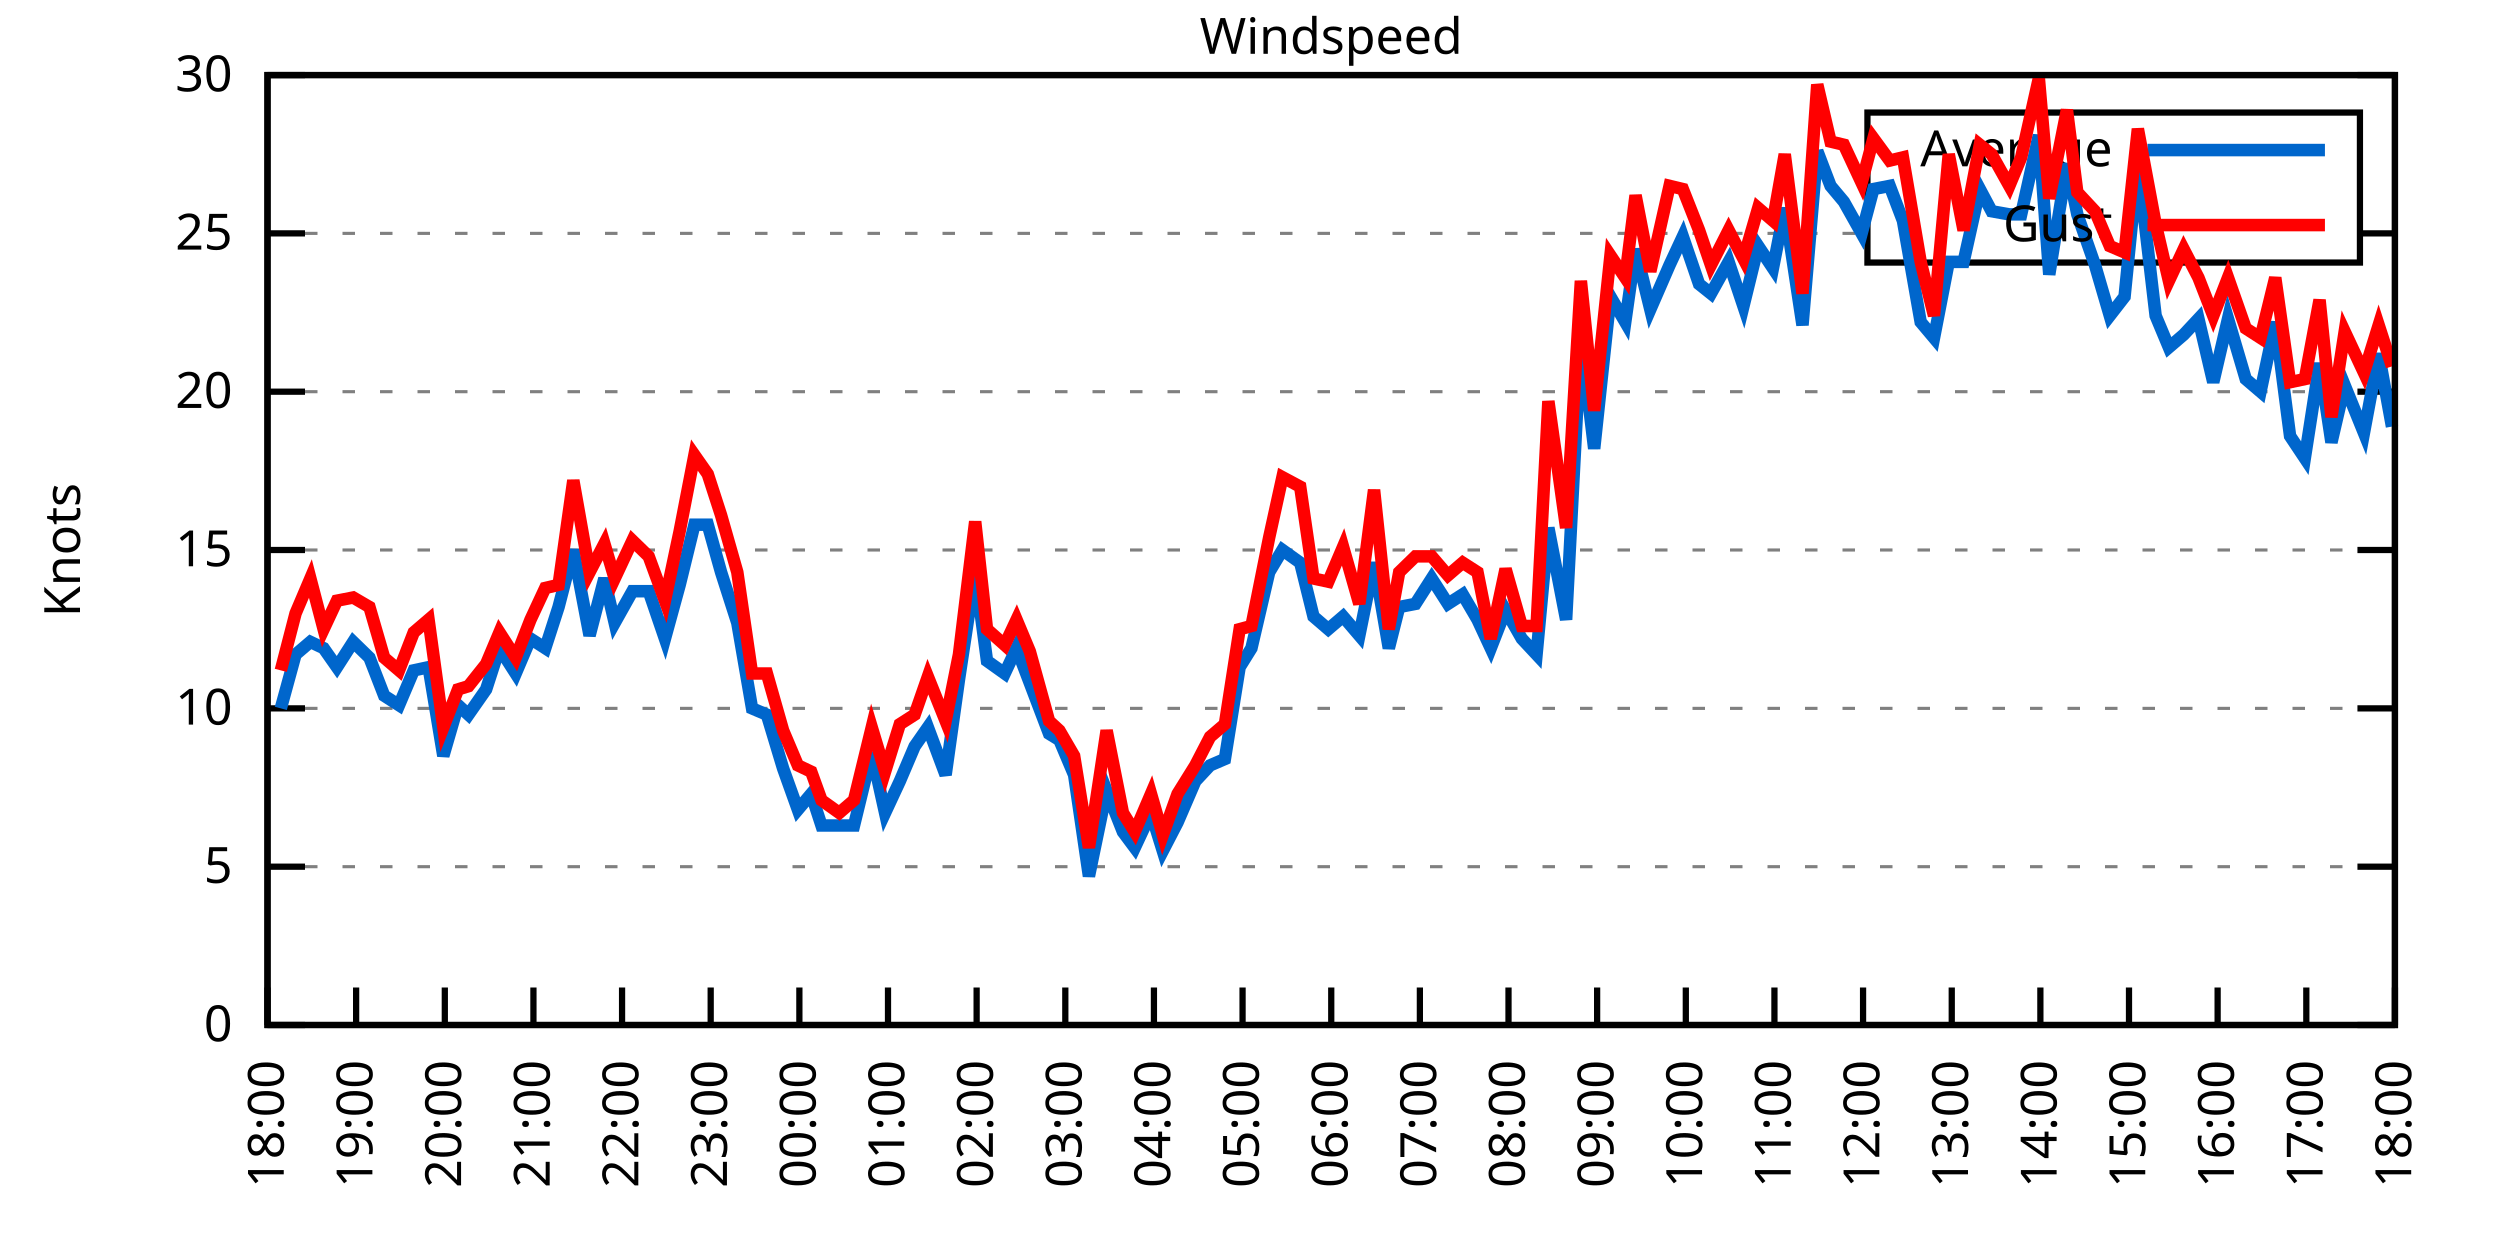
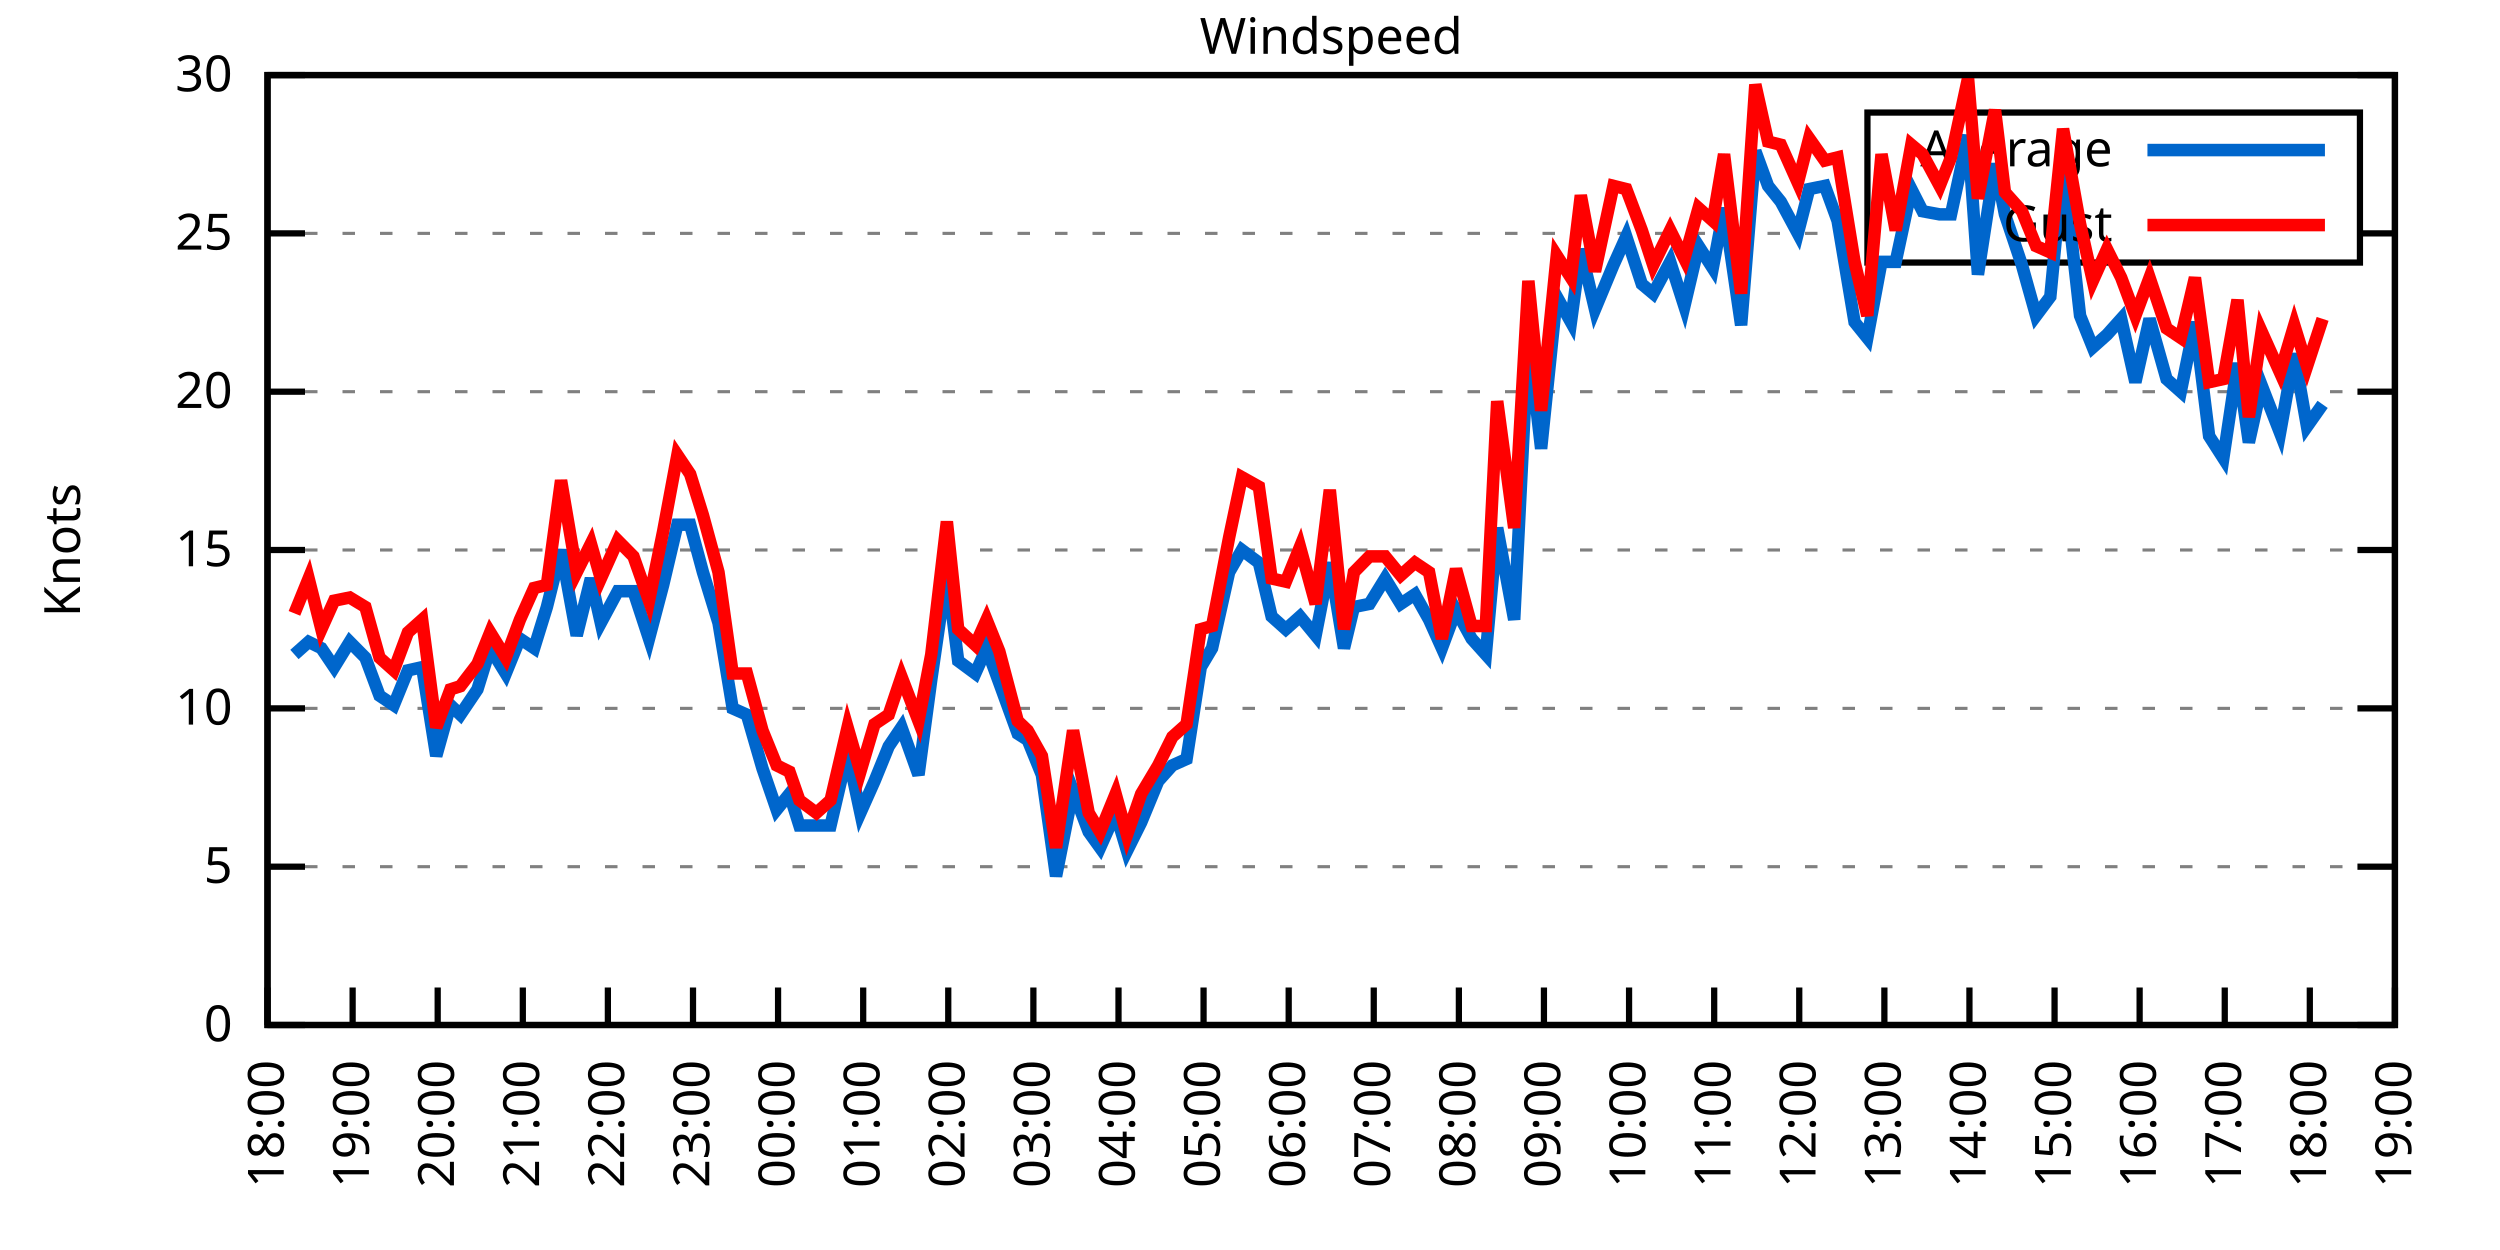
<svg xmlns="http://www.w3.org/2000/svg" xmlns:xlink="http://www.w3.org/1999/xlink" width="400" height="200" viewBox="0 0 400 200">
  <g id="gnuplot_canvas">
    <rect x="0" y="0" width="400" height="200" fill="none" />
    <defs>
      <circle id="gpDot" r="0.5" stroke-width="0.5" stroke="currentColor" />
      <path id="gpPt0" stroke-width="0.333" stroke="currentColor" d="M-1,0 h2 M0,-1 v2" />
      <path id="gpPt1" stroke-width="0.333" stroke="currentColor" d="M-1,-1 L1,1 M1,-1 L-1,1" />
      <path id="gpPt2" stroke-width="0.333" stroke="currentColor" d="M-1,0 L1,0 M0,-1 L0,1 M-1,-1 L1,1 M-1,1 L1,-1" />
      <rect id="gpPt3" stroke-width="0.333" stroke="currentColor" x="-1" y="-1" width="2" height="2" />
      <rect id="gpPt4" stroke-width="0.333" stroke="currentColor" fill="currentColor" x="-1" y="-1" width="2" height="2" />
      <circle id="gpPt5" stroke-width="0.333" stroke="currentColor" cx="0" cy="0" r="1" />
      <use xlink:href="#gpPt5" id="gpPt6" fill="currentColor" stroke="none" />
      <path id="gpPt7" stroke-width="0.333" stroke="currentColor" d="M0,-1.33 L-1.33,0.67 L1.33,0.67 z" />
      <use xlink:href="#gpPt7" id="gpPt8" fill="currentColor" stroke="none" />
      <use xlink:href="#gpPt7" id="gpPt9" stroke="currentColor" transform="rotate(180)" />
      <use xlink:href="#gpPt9" id="gpPt10" fill="currentColor" stroke="none" />
      <use xlink:href="#gpPt3" id="gpPt11" stroke="currentColor" transform="rotate(45)" />
      <use xlink:href="#gpPt11" id="gpPt12" fill="currentColor" stroke="none" />
      <path id="gpPt13" stroke-width="0.333" stroke="currentColor" d="M0,1.330 L1.265,0.411 L0.782,-1.067 L-0.782,-1.076 L-1.265,0.411 z" />
      <use xlink:href="#gpPt13" id="gpPt14" fill="currentColor" stroke="none" />
      <filter id="textbox" filterUnits="objectBoundingBox" x="0" y="0" height="1" width="1">
        <feFlood flood-color="white" flood-opacity="1" result="bgnd" />
        <feComposite in="SourceGraphic" in2="bgnd" operator="atop" />
      </filter>
      <filter id="greybox" filterUnits="objectBoundingBox" x="0" y="0" height="1" width="1">
        <feFlood flood-color="lightgrey" flood-opacity="1" result="grey" />
        <feComposite in="SourceGraphic" in2="grey" operator="atop" />
      </filter>
    </defs>
    <g fill="none" color="white" stroke="currentColor" stroke-width="1.00" stroke-linecap="butt" stroke-linejoin="miter">
</g>
    <g fill="none" color="black" stroke="currentColor" stroke-width="1.00" stroke-linecap="butt" stroke-linejoin="miter">
      <g stroke="none" shape-rendering="crispEdges">
        <polygon fill="rgb(255, 255, 255)" points="42.80,164.00 383.18,164.00 383.18,12.02 42.80,12.02 " />
      </g>
    </g>
    <g fill="none" color="black" stroke="currentColor" stroke-width="1.00" stroke-linecap="butt" stroke-linejoin="miter">
</g>
    <g fill="none" color="black" stroke="black" stroke-width="0.50" stroke-linecap="butt" stroke-linejoin="miter">
</g>
    <g fill="none" color="gray" stroke="currentColor" stroke-width="0.50" stroke-linecap="butt" stroke-linejoin="miter">
      <path stroke="gray" stroke-dasharray="2,4" class="gridline" d="M42.80,164.00 L383.19,164.00  " />
    </g>
    <g fill="none" color="gray" stroke="gray" stroke-width="1.00" stroke-linecap="butt" stroke-linejoin="miter">
</g>
    <g fill="none" color="black" stroke="currentColor" stroke-width="1.00" stroke-linecap="butt" stroke-linejoin="miter">
      <path stroke="black" d="M42.80,164.00 L48.80,164.00 M383.19,164.00 L377.19,164.00  " />
      <g transform="translate(37.20,166.60)" stroke="none" fill="black" font-family="Sans" font-size="8.00" text-anchor="end">
        <text>
          <tspan font-family="Sans"> 0</tspan>
        </text>
      </g>
    </g>
    <g fill="none" color="black" stroke="currentColor" stroke-width="1.00" stroke-linecap="butt" stroke-linejoin="miter">
</g>
    <g fill="none" color="black" stroke="black" stroke-width="0.50" stroke-linecap="butt" stroke-linejoin="miter">
</g>
    <g fill="none" color="gray" stroke="currentColor" stroke-width="0.50" stroke-linecap="butt" stroke-linejoin="miter">
      <path stroke="gray" stroke-dasharray="2,4" class="gridline" d="M42.80,138.67 L383.19,138.67  " />
    </g>
    <g fill="none" color="gray" stroke="gray" stroke-width="1.00" stroke-linecap="butt" stroke-linejoin="miter">
</g>
    <g fill="none" color="black" stroke="currentColor" stroke-width="1.00" stroke-linecap="butt" stroke-linejoin="miter">
      <path stroke="black" d="M42.80,138.67 L48.80,138.67 M383.19,138.67 L377.19,138.67  " />
      <g transform="translate(37.20,141.27)" stroke="none" fill="black" font-family="Sans" font-size="8.00" text-anchor="end">
        <text>
          <tspan font-family="Sans"> 5</tspan>
        </text>
      </g>
    </g>
    <g fill="none" color="black" stroke="currentColor" stroke-width="1.00" stroke-linecap="butt" stroke-linejoin="miter">
</g>
    <g fill="none" color="black" stroke="black" stroke-width="0.50" stroke-linecap="butt" stroke-linejoin="miter">
</g>
    <g fill="none" color="gray" stroke="currentColor" stroke-width="0.50" stroke-linecap="butt" stroke-linejoin="miter">
      <path stroke="gray" stroke-dasharray="2,4" class="gridline" d="M42.80,113.34 L383.19,113.34  " />
    </g>
    <g fill="none" color="gray" stroke="gray" stroke-width="1.00" stroke-linecap="butt" stroke-linejoin="miter">
</g>
    <g fill="none" color="black" stroke="currentColor" stroke-width="1.00" stroke-linecap="butt" stroke-linejoin="miter">
      <path stroke="black" d="M42.80,113.34 L48.80,113.34 M383.19,113.34 L377.19,113.34  " />
      <g transform="translate(37.20,115.94)" stroke="none" fill="black" font-family="Sans" font-size="8.00" text-anchor="end">
        <text>
          <tspan font-family="Sans"> 10</tspan>
        </text>
      </g>
    </g>
    <g fill="none" color="black" stroke="currentColor" stroke-width="1.00" stroke-linecap="butt" stroke-linejoin="miter">
</g>
    <g fill="none" color="black" stroke="black" stroke-width="0.50" stroke-linecap="butt" stroke-linejoin="miter">
</g>
    <g fill="none" color="gray" stroke="currentColor" stroke-width="0.50" stroke-linecap="butt" stroke-linejoin="miter">
      <path stroke="gray" stroke-dasharray="2,4" class="gridline" d="M42.80,88.00 L383.19,88.00  " />
    </g>
    <g fill="none" color="gray" stroke="gray" stroke-width="1.00" stroke-linecap="butt" stroke-linejoin="miter">
</g>
    <g fill="none" color="black" stroke="currentColor" stroke-width="1.00" stroke-linecap="butt" stroke-linejoin="miter">
      <path stroke="black" d="M42.80,88.00 L48.80,88.00 M383.19,88.00 L377.19,88.00  " />
      <g transform="translate(37.20,90.60)" stroke="none" fill="black" font-family="Sans" font-size="8.00" text-anchor="end">
        <text>
          <tspan font-family="Sans"> 15</tspan>
        </text>
      </g>
    </g>
    <g fill="none" color="black" stroke="currentColor" stroke-width="1.00" stroke-linecap="butt" stroke-linejoin="miter">
</g>
    <g fill="none" color="black" stroke="black" stroke-width="0.50" stroke-linecap="butt" stroke-linejoin="miter">
</g>
    <g fill="none" color="gray" stroke="currentColor" stroke-width="0.50" stroke-linecap="butt" stroke-linejoin="miter">
      <path stroke="gray" stroke-dasharray="2,4" class="gridline" d="M42.80,62.67 L383.19,62.67  " />
    </g>
    <g fill="none" color="gray" stroke="gray" stroke-width="1.00" stroke-linecap="butt" stroke-linejoin="miter">
</g>
    <g fill="none" color="black" stroke="currentColor" stroke-width="1.00" stroke-linecap="butt" stroke-linejoin="miter">
      <path stroke="black" d="M42.80,62.67 L48.80,62.67 M383.19,62.67 L377.19,62.67  " />
      <g transform="translate(37.20,65.27)" stroke="none" fill="black" font-family="Sans" font-size="8.00" text-anchor="end">
        <text>
          <tspan font-family="Sans"> 20</tspan>
        </text>
      </g>
    </g>
    <g fill="none" color="black" stroke="currentColor" stroke-width="1.00" stroke-linecap="butt" stroke-linejoin="miter">
</g>
    <g fill="none" color="black" stroke="black" stroke-width="0.50" stroke-linecap="butt" stroke-linejoin="miter">
</g>
    <g fill="none" color="gray" stroke="currentColor" stroke-width="0.50" stroke-linecap="butt" stroke-linejoin="miter">
      <path stroke="gray" stroke-dasharray="2,4" class="gridline" d="M42.80,37.34 L298.79,37.34 M377.59,37.34 L383.19,37.34  " />
    </g>
    <g fill="none" color="gray" stroke="gray" stroke-width="1.00" stroke-linecap="butt" stroke-linejoin="miter">
</g>
    <g fill="none" color="black" stroke="currentColor" stroke-width="1.00" stroke-linecap="butt" stroke-linejoin="miter">
      <path stroke="black" d="M42.80,37.34 L48.80,37.34 M383.19,37.34 L377.19,37.34  " />
      <g transform="translate(37.20,39.94)" stroke="none" fill="black" font-family="Sans" font-size="8.00" text-anchor="end">
        <text>
          <tspan font-family="Sans"> 25</tspan>
        </text>
      </g>
    </g>
    <g fill="none" color="black" stroke="currentColor" stroke-width="1.00" stroke-linecap="butt" stroke-linejoin="miter">
</g>
    <g fill="none" color="black" stroke="black" stroke-width="0.50" stroke-linecap="butt" stroke-linejoin="miter">
</g>
    <g fill="none" color="gray" stroke="currentColor" stroke-width="0.50" stroke-linecap="butt" stroke-linejoin="miter">
      <path stroke="gray" stroke-dasharray="2,4" class="gridline" d="M42.80,12.01 L383.19,12.01  " />
    </g>
    <g fill="none" color="gray" stroke="gray" stroke-width="1.00" stroke-linecap="butt" stroke-linejoin="miter">
</g>
    <g fill="none" color="black" stroke="currentColor" stroke-width="1.00" stroke-linecap="butt" stroke-linejoin="miter">
      <path stroke="black" d="M42.80,12.01 L48.80,12.01 M383.19,12.01 L377.19,12.01  " />
      <g transform="translate(37.20,14.61)" stroke="none" fill="black" font-family="Sans" font-size="8.00" text-anchor="end">
        <text>
          <tspan font-family="Sans"> 30</tspan>
        </text>
      </g>
    </g>
    <g fill="none" color="black" stroke="currentColor" stroke-width="1.00" stroke-linecap="butt" stroke-linejoin="miter">
      <path stroke="black" d="M42.80,164.00 L42.80,158.00  " />
      <g transform="translate(45.40,169.60) rotate(270.00)" stroke="none" fill="black" font-family="Sans" font-size="8.00" text-anchor="end">
        <text>
          <tspan font-family="Sans">18:00</tspan>
        </text>
      </g>
    </g>
    <g fill="none" color="black" stroke="currentColor" stroke-width="1.00" stroke-linecap="butt" stroke-linejoin="miter">
-       <path stroke="black" d="M56.98,164.00 L56.98,158.00  " />
-       <g transform="translate(59.58,169.60) rotate(270.00)" stroke="none" fill="black" font-family="Sans" font-size="8.00" text-anchor="end">
+       <path stroke="black" d="M56.42,164.00 L56.42,158.00  " />
+       <g transform="translate(59.02,169.60) rotate(270.00)" stroke="none" fill="black" font-family="Sans" font-size="8.00" text-anchor="end">
        <text>
          <tspan font-family="Sans">19:00</tspan>
        </text>
      </g>
    </g>
    <g fill="none" color="black" stroke="currentColor" stroke-width="1.00" stroke-linecap="butt" stroke-linejoin="miter">
-       <path stroke="black" d="M71.17,164.00 L71.17,158.00  " />
-       <g transform="translate(73.77,169.60) rotate(270.00)" stroke="none" fill="black" font-family="Sans" font-size="8.00" text-anchor="end">
+       <path stroke="black" d="M70.03,164.00 L70.03,158.00  " />
+       <g transform="translate(72.63,169.60) rotate(270.00)" stroke="none" fill="black" font-family="Sans" font-size="8.00" text-anchor="end">
        <text>
          <tspan font-family="Sans">20:00</tspan>
        </text>
      </g>
    </g>
    <g fill="none" color="black" stroke="currentColor" stroke-width="1.00" stroke-linecap="butt" stroke-linejoin="miter">
-       <path stroke="black" d="M85.35,164.00 L85.35,158.00  " />
-       <g transform="translate(87.95,169.60) rotate(270.00)" stroke="none" fill="black" font-family="Sans" font-size="8.00" text-anchor="end">
+       <path stroke="black" d="M83.65,164.00 L83.65,158.00  " />
+       <g transform="translate(86.25,169.60) rotate(270.00)" stroke="none" fill="black" font-family="Sans" font-size="8.00" text-anchor="end">
        <text>
          <tspan font-family="Sans">21:00</tspan>
        </text>
      </g>
    </g>
    <g fill="none" color="black" stroke="currentColor" stroke-width="1.00" stroke-linecap="butt" stroke-linejoin="miter">
-       <path stroke="black" d="M99.53,164.00 L99.53,158.00  " />
-       <g transform="translate(102.13,169.60) rotate(270.00)" stroke="none" fill="black" font-family="Sans" font-size="8.00" text-anchor="end">
+       <path stroke="black" d="M97.26,164.00 L97.26,158.00  " />
+       <g transform="translate(99.86,169.60) rotate(270.00)" stroke="none" fill="black" font-family="Sans" font-size="8.00" text-anchor="end">
        <text>
          <tspan font-family="Sans">22:00</tspan>
        </text>
      </g>
    </g>
    <g fill="none" color="black" stroke="currentColor" stroke-width="1.00" stroke-linecap="butt" stroke-linejoin="miter">
-       <path stroke="black" d="M113.71,164.00 L113.71,158.00  " />
-       <g transform="translate(116.31,169.60) rotate(270.00)" stroke="none" fill="black" font-family="Sans" font-size="8.00" text-anchor="end">
+       <path stroke="black" d="M110.88,164.00 L110.88,158.00  " />
+       <g transform="translate(113.48,169.60) rotate(270.00)" stroke="none" fill="black" font-family="Sans" font-size="8.00" text-anchor="end">
        <text>
          <tspan font-family="Sans">23:00</tspan>
        </text>
      </g>
    </g>
    <g fill="none" color="black" stroke="currentColor" stroke-width="1.00" stroke-linecap="butt" stroke-linejoin="miter">
-       <path stroke="black" d="M127.90,164.00 L127.90,158.00  " />
-       <g transform="translate(130.50,169.60) rotate(270.00)" stroke="none" fill="black" font-family="Sans" font-size="8.00" text-anchor="end">
+       <path stroke="black" d="M124.49,164.00 L124.49,158.00  " />
+       <g transform="translate(127.09,169.60) rotate(270.00)" stroke="none" fill="black" font-family="Sans" font-size="8.00" text-anchor="end">
        <text>
          <tspan font-family="Sans">00:00</tspan>
        </text>
      </g>
    </g>
    <g fill="none" color="black" stroke="currentColor" stroke-width="1.00" stroke-linecap="butt" stroke-linejoin="miter">
-       <path stroke="black" d="M142.08,164.00 L142.08,158.00  " />
-       <g transform="translate(144.68,169.60) rotate(270.00)" stroke="none" fill="black" font-family="Sans" font-size="8.00" text-anchor="end">
+       <path stroke="black" d="M138.11,164.00 L138.11,158.00  " />
+       <g transform="translate(140.71,169.60) rotate(270.00)" stroke="none" fill="black" font-family="Sans" font-size="8.00" text-anchor="end">
        <text>
          <tspan font-family="Sans">01:00</tspan>
        </text>
      </g>
    </g>
    <g fill="none" color="black" stroke="currentColor" stroke-width="1.00" stroke-linecap="butt" stroke-linejoin="miter">
-       <path stroke="black" d="M156.26,164.00 L156.26,158.00  " />
-       <g transform="translate(158.86,169.60) rotate(270.00)" stroke="none" fill="black" font-family="Sans" font-size="8.00" text-anchor="end">
+       <path stroke="black" d="M151.72,164.00 L151.72,158.00  " />
+       <g transform="translate(154.32,169.60) rotate(270.00)" stroke="none" fill="black" font-family="Sans" font-size="8.00" text-anchor="end">
        <text>
          <tspan font-family="Sans">02:00</tspan>
        </text>
      </g>
    </g>
    <g fill="none" color="black" stroke="currentColor" stroke-width="1.00" stroke-linecap="butt" stroke-linejoin="miter">
-       <path stroke="black" d="M170.45,164.00 L170.45,158.00  " />
-       <g transform="translate(173.05,169.60) rotate(270.00)" stroke="none" fill="black" font-family="Sans" font-size="8.00" text-anchor="end">
+       <path stroke="black" d="M165.34,164.00 L165.34,158.00  " />
+       <g transform="translate(167.94,169.60) rotate(270.00)" stroke="none" fill="black" font-family="Sans" font-size="8.00" text-anchor="end">
        <text>
          <tspan font-family="Sans">03:00</tspan>
        </text>
      </g>
    </g>
    <g fill="none" color="black" stroke="currentColor" stroke-width="1.00" stroke-linecap="butt" stroke-linejoin="miter">
-       <path stroke="black" d="M184.63,164.00 L184.63,158.00  " />
-       <g transform="translate(187.23,169.60) rotate(270.00)" stroke="none" fill="black" font-family="Sans" font-size="8.00" text-anchor="end">
+       <path stroke="black" d="M178.96,164.00 L178.96,158.00  " />
+       <g transform="translate(181.56,169.60) rotate(270.00)" stroke="none" fill="black" font-family="Sans" font-size="8.00" text-anchor="end">
        <text>
          <tspan font-family="Sans">04:00</tspan>
        </text>
      </g>
    </g>
    <g fill="none" color="black" stroke="currentColor" stroke-width="1.00" stroke-linecap="butt" stroke-linejoin="miter">
-       <path stroke="black" d="M198.81,164.00 L198.81,158.00  " />
-       <g transform="translate(201.41,169.60) rotate(270.00)" stroke="none" fill="black" font-family="Sans" font-size="8.00" text-anchor="end">
+       <path stroke="black" d="M192.57,164.00 L192.57,158.00  " />
+       <g transform="translate(195.17,169.60) rotate(270.00)" stroke="none" fill="black" font-family="Sans" font-size="8.00" text-anchor="end">
        <text>
          <tspan font-family="Sans">05:00</tspan>
        </text>
      </g>
    </g>
    <g fill="none" color="black" stroke="currentColor" stroke-width="1.00" stroke-linecap="butt" stroke-linejoin="miter">
-       <path stroke="black" d="M213.00,164.00 L213.00,158.00  " />
-       <g transform="translate(215.60,169.60) rotate(270.00)" stroke="none" fill="black" font-family="Sans" font-size="8.00" text-anchor="end">
+       <path stroke="black" d="M206.19,164.00 L206.19,158.00  " />
+       <g transform="translate(208.79,169.60) rotate(270.00)" stroke="none" fill="black" font-family="Sans" font-size="8.00" text-anchor="end">
        <text>
          <tspan font-family="Sans">06:00</tspan>
        </text>
      </g>
    </g>
    <g fill="none" color="black" stroke="currentColor" stroke-width="1.00" stroke-linecap="butt" stroke-linejoin="miter">
-       <path stroke="black" d="M227.18,164.00 L227.18,158.00  " />
-       <g transform="translate(229.78,169.60) rotate(270.00)" stroke="none" fill="black" font-family="Sans" font-size="8.00" text-anchor="end">
+       <path stroke="black" d="M219.80,164.00 L219.80,158.00  " />
+       <g transform="translate(222.40,169.60) rotate(270.00)" stroke="none" fill="black" font-family="Sans" font-size="8.00" text-anchor="end">
        <text>
          <tspan font-family="Sans">07:00</tspan>
        </text>
      </g>
    </g>
    <g fill="none" color="black" stroke="currentColor" stroke-width="1.00" stroke-linecap="butt" stroke-linejoin="miter">
-       <path stroke="black" d="M241.36,164.00 L241.36,158.00  " />
-       <g transform="translate(243.96,169.60) rotate(270.00)" stroke="none" fill="black" font-family="Sans" font-size="8.00" text-anchor="end">
+       <path stroke="black" d="M233.42,164.00 L233.42,158.00  " />
+       <g transform="translate(236.02,169.60) rotate(270.00)" stroke="none" fill="black" font-family="Sans" font-size="8.00" text-anchor="end">
        <text>
          <tspan font-family="Sans">08:00</tspan>
        </text>
      </g>
    </g>
    <g fill="none" color="black" stroke="currentColor" stroke-width="1.00" stroke-linecap="butt" stroke-linejoin="miter">
-       <path stroke="black" d="M255.54,164.00 L255.54,158.00  " />
-       <g transform="translate(258.14,169.60) rotate(270.00)" stroke="none" fill="black" font-family="Sans" font-size="8.00" text-anchor="end">
+       <path stroke="black" d="M247.03,164.00 L247.03,158.00  " />
+       <g transform="translate(249.63,169.60) rotate(270.00)" stroke="none" fill="black" font-family="Sans" font-size="8.00" text-anchor="end">
        <text>
          <tspan font-family="Sans">09:00</tspan>
        </text>
      </g>
    </g>
    <g fill="none" color="black" stroke="currentColor" stroke-width="1.00" stroke-linecap="butt" stroke-linejoin="miter">
-       <path stroke="black" d="M269.73,164.00 L269.73,158.00  " />
-       <g transform="translate(272.33,169.60) rotate(270.00)" stroke="none" fill="black" font-family="Sans" font-size="8.00" text-anchor="end">
+       <path stroke="black" d="M260.65,164.00 L260.65,158.00  " />
+       <g transform="translate(263.25,169.60) rotate(270.00)" stroke="none" fill="black" font-family="Sans" font-size="8.00" text-anchor="end">
        <text>
          <tspan font-family="Sans">10:00</tspan>
        </text>
      </g>
    </g>
    <g fill="none" color="black" stroke="currentColor" stroke-width="1.00" stroke-linecap="butt" stroke-linejoin="miter">
-       <path stroke="black" d="M283.91,164.00 L283.91,158.00  " />
-       <g transform="translate(286.51,169.60) rotate(270.00)" stroke="none" fill="black" font-family="Sans" font-size="8.00" text-anchor="end">
+       <path stroke="black" d="M274.27,164.00 L274.27,158.00  " />
+       <g transform="translate(276.87,169.60) rotate(270.00)" stroke="none" fill="black" font-family="Sans" font-size="8.00" text-anchor="end">
        <text>
          <tspan font-family="Sans">11:00</tspan>
        </text>
      </g>
    </g>
    <g fill="none" color="black" stroke="currentColor" stroke-width="1.00" stroke-linecap="butt" stroke-linejoin="miter">
-       <path stroke="black" d="M298.09,164.00 L298.09,158.00  " />
-       <g transform="translate(300.69,169.60) rotate(270.00)" stroke="none" fill="black" font-family="Sans" font-size="8.00" text-anchor="end">
+       <path stroke="black" d="M287.88,164.00 L287.88,158.00  " />
+       <g transform="translate(290.48,169.60) rotate(270.00)" stroke="none" fill="black" font-family="Sans" font-size="8.00" text-anchor="end">
        <text>
          <tspan font-family="Sans">12:00</tspan>
        </text>
      </g>
    </g>
    <g fill="none" color="black" stroke="currentColor" stroke-width="1.00" stroke-linecap="butt" stroke-linejoin="miter">
-       <path stroke="black" d="M312.28,164.00 L312.28,158.00  " />
-       <g transform="translate(314.88,169.60) rotate(270.00)" stroke="none" fill="black" font-family="Sans" font-size="8.00" text-anchor="end">
+       <path stroke="black" d="M301.50,164.00 L301.50,158.00  " />
+       <g transform="translate(304.10,169.60) rotate(270.00)" stroke="none" fill="black" font-family="Sans" font-size="8.00" text-anchor="end">
        <text>
          <tspan font-family="Sans">13:00</tspan>
        </text>
      </g>
    </g>
    <g fill="none" color="black" stroke="currentColor" stroke-width="1.00" stroke-linecap="butt" stroke-linejoin="miter">
-       <path stroke="black" d="M326.46,164.00 L326.46,158.00  " />
-       <g transform="translate(329.06,169.60) rotate(270.00)" stroke="none" fill="black" font-family="Sans" font-size="8.00" text-anchor="end">
+       <path stroke="black" d="M315.11,164.00 L315.11,158.00  " />
+       <g transform="translate(317.71,169.60) rotate(270.00)" stroke="none" fill="black" font-family="Sans" font-size="8.00" text-anchor="end">
        <text>
          <tspan font-family="Sans">14:00</tspan>
        </text>
      </g>
    </g>
    <g fill="none" color="black" stroke="currentColor" stroke-width="1.00" stroke-linecap="butt" stroke-linejoin="miter">
-       <path stroke="black" d="M340.64,164.00 L340.64,158.00  " />
-       <g transform="translate(343.24,169.60) rotate(270.00)" stroke="none" fill="black" font-family="Sans" font-size="8.00" text-anchor="end">
+       <path stroke="black" d="M328.73,164.00 L328.73,158.00  " />
+       <g transform="translate(331.33,169.60) rotate(270.00)" stroke="none" fill="black" font-family="Sans" font-size="8.00" text-anchor="end">
        <text>
          <tspan font-family="Sans">15:00</tspan>
        </text>
      </g>
    </g>
    <g fill="none" color="black" stroke="currentColor" stroke-width="1.00" stroke-linecap="butt" stroke-linejoin="miter">
-       <path stroke="black" d="M354.82,164.00 L354.82,158.00  " />
-       <g transform="translate(357.42,169.60) rotate(270.00)" stroke="none" fill="black" font-family="Sans" font-size="8.00" text-anchor="end">
+       <path stroke="black" d="M342.34,164.00 L342.34,158.00  " />
+       <g transform="translate(344.94,169.60) rotate(270.00)" stroke="none" fill="black" font-family="Sans" font-size="8.00" text-anchor="end">
        <text>
          <tspan font-family="Sans">16:00</tspan>
        </text>
      </g>
    </g>
    <g fill="none" color="black" stroke="currentColor" stroke-width="1.00" stroke-linecap="butt" stroke-linejoin="miter">
-       <path stroke="black" d="M369.01,164.00 L369.01,158.00  " />
-       <g transform="translate(371.61,169.60) rotate(270.00)" stroke="none" fill="black" font-family="Sans" font-size="8.00" text-anchor="end">
+       <path stroke="black" d="M355.96,164.00 L355.96,158.00  " />
+       <g transform="translate(358.56,169.60) rotate(270.00)" stroke="none" fill="black" font-family="Sans" font-size="8.00" text-anchor="end">
        <text>
          <tspan font-family="Sans">17:00</tspan>
+         </text>
+       </g>
+     </g>
+     <g fill="none" color="black" stroke="currentColor" stroke-width="1.00" stroke-linecap="butt" stroke-linejoin="miter">
+       <path stroke="black" d="M369.57,164.00 L369.57,158.00  " />
+       <g transform="translate(372.17,169.60) rotate(270.00)" stroke="none" fill="black" font-family="Sans" font-size="8.00" text-anchor="end">
+         <text>
+           <tspan font-family="Sans">18:00</tspan>
        </text>
      </g>
    </g>
    <g fill="none" color="black" stroke="currentColor" stroke-width="1.00" stroke-linecap="butt" stroke-linejoin="miter">
      <path stroke="black" d="M383.19,164.00 L383.19,158.00  " />
      <g transform="translate(385.79,169.60) rotate(270.00)" stroke="none" fill="black" font-family="Sans" font-size="8.00" text-anchor="end">
        <text>
-           <tspan font-family="Sans">18:00</tspan>
+           <tspan font-family="Sans">19:00</tspan>
        </text>
      </g>
    </g>
    <g fill="none" color="black" stroke="currentColor" stroke-width="1.00" stroke-linecap="butt" stroke-linejoin="miter">
</g>
    <g fill="none" color="black" stroke="currentColor" stroke-width="1.00" stroke-linecap="butt" stroke-linejoin="miter">
      <path stroke="black" d="M42.80,12.01 L42.80,164.00 L383.19,164.00 L383.19,12.01 L42.80,12.01 Z  " />
    </g>
    <g fill="none" color="black" stroke="currentColor" stroke-width="1.00" stroke-linecap="butt" stroke-linejoin="miter">
</g>
    <g fill="none" color="black" stroke="currentColor" stroke-width="1.00" stroke-linecap="butt" stroke-linejoin="miter">
      <path stroke="black" d="M298.79,42.01 L298.79,18.01 L377.59,18.01 L377.59,42.01 L298.79,42.01 Z  " />
    </g>
    <g id="Windspeed_plot_1">
      <g fill="none" color="white" stroke="black" stroke-width="2.00" stroke-linecap="butt" stroke-linejoin="miter">
</g>
      <g fill="none" color="black" stroke="currentColor" stroke-width="2.00" stroke-linecap="butt" stroke-linejoin="miter">
        <g transform="translate(337.99,26.61)" stroke="none" fill="black" font-family="Sans" font-size="8.00" text-anchor="end">
          <text>
            <tspan font-family="Sans">Average</tspan>
          </text>
        </g>
      </g>
      <g fill="none" color="black" stroke="currentColor" stroke-width="2.00" stroke-linecap="butt" stroke-linejoin="miter">
-         <path stroke="rgb(  0, 102, 204)" d="M343.59,24.01 L371.99,24.01 M44.93,113.34 L47.29,104.72 L49.66,102.70 L51.78,103.71 L53.91,106.75 L56.51,102.70   L59.11,105.23 L61.47,111.31 L63.84,112.83 L66.20,107.26 L68.57,106.75 L70.93,120.94 L73.29,112.83 L74.95,114.35   L77.78,110.30 L79.91,103.71 L82.51,107.76 L84.88,102.19 L87.24,103.71 L89.37,97.12 L91.73,88.00 L94.33,101.68   L96.70,92.56 L98.35,99.66 L101.19,94.59 L103.79,94.59 L106.39,102.19 L108.75,93.58 L111.11,83.95 L113.24,83.95   L115.37,91.55 L117.97,99.66 L120.33,113.34 L122.70,114.35 L125.30,122.96 L127.66,129.55 L129.79,127.02 L131.44,132.08   L134.28,132.08 L136.64,132.08 L139.48,120.43 L141.61,130.06 L143.97,124.99 L146.34,119.42 L148.46,116.38 L151.30,123.98   L153.43,108.78 L156.03,91.55 L157.92,105.74 L160.75,107.76 L162.65,103.71 L164.77,109.28 L167.85,117.39 L169.50,118.40   L171.86,123.98 L174.23,140.19 L177.06,126.51 L179.67,133.10 L181.56,135.63 L184.16,130.06 L186.05,136.14 L188.41,131.58   L191.25,124.99 L193.61,122.46 L195.98,121.44 L198.34,106.75 L200.23,103.71 L203.07,91.55 L205.19,88.00 L208.03,90.03   L210.16,98.64 L212.52,100.67 L214.89,98.64 L217.49,101.68 L219.85,90.03 L222.21,103.71 L223.87,97.12 L226.47,96.62   L229.07,92.56 L231.67,96.62 L234.03,95.10 L236.40,99.15 L238.52,103.71 L240.89,97.63 L243.49,102.19 L245.85,104.72   L247.74,84.46 L250.58,99.15 L252.94,54.06 L255.07,71.79 L257.67,47.47 L260.04,51.53 L261.69,39.87 L264.05,49.50   L267.13,42.41 L269.25,37.85 L271.85,45.45 L273.75,46.97 L276.58,41.90 L278.95,48.99 L281.31,39.37 L283.67,42.91   L285.56,33.29 L288.40,52.03 L290.76,24.17 L292.89,29.74 L295.02,32.28 L297.86,37.34 L299.75,30.25 L302.35,29.74   L304.47,35.32 L307.31,51.53 L309.44,54.06 L311.80,41.90 L314.17,41.90 L316.77,30.25 L318.66,33.80 L321.49,34.30   L323.39,34.30 L326.22,21.64 L327.88,43.93 L330.71,26.20 L332.37,34.30 L335.20,42.41 L337.57,50.51 L339.93,47.47   L342.06,26.20 L344.90,50.51 L347.02,55.58 L349.39,53.55 L351.75,51.02 L354.12,61.15 L356.48,51.02 L359.32,60.65   L361.68,62.67 L364.04,51.53 L366.41,69.77 L368.77,73.31 L371.13,58.11 L373.03,70.78 L375.15,61.66 L378.23,69.26   L380.59,56.59 L382.72,68.25  " />
+         <path stroke="rgb(  0, 102, 204)" d="M343.59,24.01 L371.99,24.01 M47.11,104.72 L49.38,102.70 L51.42,103.71 L53.47,106.75 L55.96,102.70 L58.46,105.23   L60.73,111.31 L63.00,112.83 L65.27,107.26 L67.54,106.75 L69.80,120.94 L72.07,112.83 L73.66,114.35 L76.39,110.30   L78.43,103.71 L80.92,107.76 L83.19,102.19 L85.46,103.71 L87.50,97.12 L89.77,88.00 L92.27,101.68 L94.54,92.56   L96.13,99.66 L98.85,94.59 L101.35,94.59 L103.84,102.19 L106.11,93.58 L108.38,83.95 L110.42,83.95 L112.47,91.55   L114.96,99.66 L117.23,113.34 L119.50,114.35 L122.00,122.96 L124.27,129.55 L126.31,127.02 L127.90,132.08 L130.62,132.08   L132.89,132.08 L135.61,120.43 L137.66,130.06 L139.92,124.99 L142.19,119.42 L144.24,116.38 L146.96,123.98 L149.00,108.78   L151.50,91.55 L153.31,105.74 L156.04,107.76 L157.85,103.71 L159.89,109.28 L162.84,117.39 L164.43,118.40 L166.70,123.98   L168.97,140.19 L171.69,126.51 L174.19,133.10 L176.01,135.63 L178.50,130.06 L180.32,136.14 L182.59,131.58 L185.31,124.99   L187.58,122.46 L189.85,121.44 L192.12,106.75 L193.93,103.71 L196.66,91.55 L198.70,88.00 L201.42,90.03 L203.46,98.64   L205.73,100.67 L208.00,98.64 L210.50,101.68 L212.77,90.03 L215.04,103.71 L216.63,97.12 L219.12,96.62 L221.62,92.56   L224.11,96.62 L226.38,95.10 L228.65,99.15 L230.70,103.71 L232.96,97.63 L235.46,102.19 L237.73,104.72 L239.55,84.46   L242.27,99.15 L244.54,54.06 L246.58,71.79 L249.08,47.47 L251.35,51.53 L252.93,39.87 L255.20,49.50 L258.15,42.41   L260.20,37.85 L262.69,45.45 L264.51,46.97 L267.23,41.90 L269.50,48.99 L271.77,39.37 L274.04,42.91 L275.85,33.29   L278.58,52.03 L280.85,24.17 L282.89,29.74 L284.93,32.28 L287.65,37.34 L289.47,30.25 L291.97,29.74 L294.01,35.32   L296.73,51.53 L298.77,54.06 L301.04,41.90 L303.31,41.90 L305.81,30.25 L307.62,33.80 L310.35,34.30 L312.16,34.30   L314.89,21.64 L316.47,43.93 L319.20,26.20 L320.79,34.30 L323.51,42.41 L325.78,50.51 L328.05,47.47 L330.09,26.20   L332.81,50.51 L334.85,55.58 L337.12,53.55 L339.39,51.02 L341.66,61.15 L343.93,51.02 L346.65,60.65 L348.92,62.67   L351.19,51.53 L353.46,69.77 L355.73,73.31 L358.00,58.11 L359.82,70.78 L361.86,61.66 L364.81,69.26 L367.08,56.59   L369.12,68.25 L371.62,64.70  " />
      </g>
    </g>
    <g id="Windspeed_plot_2">
      <g fill="none" color="black" stroke="currentColor" stroke-width="2.00" stroke-linecap="butt" stroke-linejoin="miter">
        <g transform="translate(337.99,38.61)" stroke="none" fill="black" font-family="Sans" font-size="8.00" text-anchor="end">
          <text>
            <tspan font-family="Sans">Gust</tspan>
          </text>
        </g>
      </g>
      <g fill="none" color="black" stroke="currentColor" stroke-width="2.00" stroke-linecap="butt" stroke-linejoin="miter">
-         <path stroke="rgb(255,   0,   0)" d="M343.59,36.01 L371.99,36.01 M44.93,107.26 L47.29,98.14 L49.66,92.56 L51.78,100.67 L53.91,96.11 L56.51,95.60   L59.11,97.12 L61.47,105.23 L63.84,107.26 L66.20,101.18 L68.57,99.15 L70.93,116.38 L73.29,110.30 L74.95,109.79   L77.78,106.24 L79.91,101.18 L82.51,105.23 L84.88,99.15 L87.24,94.08 L89.37,93.58 L91.73,76.86 L94.33,91.55   L96.70,86.99 L98.35,92.56 L101.19,86.49 L103.79,89.02 L106.39,96.11 L108.75,84.97 L111.11,72.81 L113.24,75.85   L115.37,82.43 L117.97,91.55 L120.33,107.76 L122.70,107.76 L125.30,116.88 L127.66,122.46 L129.79,123.47 L131.44,128.03   L134.28,130.06 L136.64,128.03 L139.48,116.38 L141.61,123.47 L143.97,115.87 L146.34,114.35 L148.46,108.27 L151.30,115.36   L153.43,104.72 L156.03,83.45 L157.92,100.67 L160.75,103.20 L162.65,99.15 L164.77,104.22 L167.85,115.36 L169.50,116.88   L171.86,120.94 L174.23,135.63 L177.06,116.88 L179.67,130.06 L181.56,133.10 L184.16,127.02 L186.05,133.60 L188.41,127.02   L191.25,122.46 L193.61,117.90 L195.98,115.87 L198.34,100.67 L200.23,100.16 L203.07,85.98 L205.19,76.35 L208.03,77.87   L210.16,92.56 L212.52,93.07 L214.89,87.50 L217.49,96.62 L219.85,78.38 L222.21,100.67 L223.87,91.55 L226.47,89.02   L229.07,89.02 L231.67,92.06 L234.03,90.03 L236.40,91.55 L238.52,102.19 L240.89,91.04 L243.49,100.16 L245.85,100.16   L247.74,64.19 L250.58,84.46 L252.94,44.94 L255.07,65.71 L257.67,40.89 L260.04,44.43 L261.69,31.26 L264.05,43.42   L267.13,29.74 L269.25,30.25 L271.85,36.84 L273.75,42.41 L276.58,36.84 L278.95,41.39 L281.31,33.29 L283.67,35.32   L285.56,24.68 L288.40,46.97 L290.76,13.53 L292.89,22.65 L295.02,23.16 L297.86,29.24 L299.75,22.14 L302.35,25.69   L304.47,25.18 L307.31,41.90 L309.44,50.51 L311.80,24.68 L314.17,36.84 L316.77,23.16 L318.66,24.68 L321.49,29.74   L323.39,25.18 L326.22,12.52 L327.88,31.77 L330.71,17.58 L332.37,30.76 L335.20,33.80 L337.57,39.37 L339.93,40.38   L342.06,20.62 L344.90,35.82 L347.02,44.94 L349.39,39.87 L351.75,44.43 L354.12,50.51 L356.48,44.43 L359.32,52.54   L361.68,54.06 L364.04,44.43 L366.41,61.15 L368.77,60.65 L371.13,47.98 L373.03,66.73 L375.15,53.05 L378.23,59.63   L380.59,52.03 L382.72,58.62  " />
+         <path stroke="rgb(255,   0,   0)" d="M343.59,36.01 L371.99,36.01 M47.11,98.14 L49.38,92.56 L51.42,100.67 L53.47,96.11 L55.96,95.60 L58.46,97.12   L60.73,105.23 L63.00,107.26 L65.27,101.18 L67.54,99.15 L69.80,116.38 L72.07,110.30 L73.66,109.79 L76.39,106.24   L78.43,101.18 L80.92,105.23 L83.19,99.15 L85.46,94.08 L87.50,93.58 L89.77,76.86 L92.27,91.55 L94.54,86.99   L96.13,92.56 L98.85,86.49 L101.35,89.02 L103.84,96.11 L106.11,84.97 L108.38,72.81 L110.42,75.85 L112.47,82.43   L114.96,91.55 L117.23,107.76 L119.50,107.76 L122.00,116.88 L124.27,122.46 L126.31,123.47 L127.90,128.03 L130.62,130.06   L132.89,128.03 L135.61,116.38 L137.66,123.47 L139.92,115.87 L142.19,114.35 L144.24,108.27 L146.96,115.36 L149.00,104.72   L151.50,83.45 L153.31,100.67 L156.04,103.20 L157.85,99.15 L159.89,104.22 L162.84,115.36 L164.43,116.88 L166.70,120.94   L168.97,135.63 L171.69,116.88 L174.19,130.06 L176.01,133.10 L178.50,127.02 L180.32,133.60 L182.59,127.02 L185.31,122.46   L187.58,117.90 L189.85,115.87 L192.12,100.67 L193.93,100.16 L196.66,85.98 L198.70,76.35 L201.42,77.87 L203.46,92.56   L205.73,93.07 L208.00,87.50 L210.50,96.62 L212.77,78.38 L215.04,100.67 L216.63,91.55 L219.12,89.02 L221.62,89.02   L224.11,92.06 L226.38,90.03 L228.65,91.55 L230.70,102.19 L232.96,91.04 L235.46,100.16 L237.73,100.16 L239.55,64.19   L242.27,84.46 L244.54,44.94 L246.58,65.71 L249.08,40.89 L251.35,44.43 L252.93,31.26 L255.20,43.42 L258.15,29.74   L260.20,30.25 L262.69,36.84 L264.51,42.41 L267.23,36.84 L269.50,41.39 L271.77,33.29 L274.04,35.32 L275.85,24.68   L278.58,46.97 L280.85,13.53 L282.89,22.65 L284.93,23.16 L287.65,29.24 L289.47,22.14 L291.97,25.69 L294.01,25.18   L296.73,41.90 L298.77,50.51 L301.04,24.68 L303.31,36.84 L305.81,23.16 L307.62,24.68 L310.35,29.74 L312.16,25.18   L314.89,12.52 L316.47,31.77 L319.20,17.58 L320.79,30.76 L323.51,33.80 L325.78,39.37 L328.05,40.38 L330.09,20.62   L332.81,35.82 L334.85,44.94 L337.12,39.87 L339.39,44.43 L341.66,50.51 L343.93,44.43 L346.65,52.54 L348.92,54.06   L351.19,44.43 L353.46,61.15 L355.73,60.65 L358.00,47.98 L359.82,66.73 L361.86,53.05 L364.81,59.63 L367.08,52.03   L369.12,58.62 L371.62,51.02  " />
      </g>
    </g>
    <g fill="none" color="black" stroke="currentColor" stroke-width="2.00" stroke-linecap="butt" stroke-linejoin="miter">
</g>
    <g fill="none" color="black" stroke="black" stroke-width="1.00" stroke-linecap="butt" stroke-linejoin="miter">
</g>
    <g fill="none" color="black" stroke="currentColor" stroke-width="1.00" stroke-linecap="butt" stroke-linejoin="miter">
      <path stroke="black" d="M42.80,12.01 L42.80,164.00 L383.19,164.00 L383.19,12.01 L42.80,12.01 Z  " />
      <g transform="translate(12.80,88.01) rotate(270.00)" stroke="none" fill="black" font-family="Sans" font-size="8.00" text-anchor="middle">
        <text>
          <tspan font-family="Sans">Knots</tspan>
        </text>
      </g>
    </g>
    <g fill="none" color="black" stroke="currentColor" stroke-width="1.00" stroke-linecap="butt" stroke-linejoin="miter">
</g>
    <g fill="none" color="black" stroke="currentColor" stroke-width="1.00" stroke-linecap="butt" stroke-linejoin="miter">
      <g transform="translate(212.99,8.61)" stroke="none" fill="black" font-family="Sans" font-size="8.00" text-anchor="middle">
        <text>
          <tspan font-family="Sans">Windspeed</tspan>
        </text>
      </g>
    </g>
    <g fill="none" color="black" stroke="currentColor" stroke-width="1.00" stroke-linecap="butt" stroke-linejoin="miter">
</g>
  </g>
</svg>
